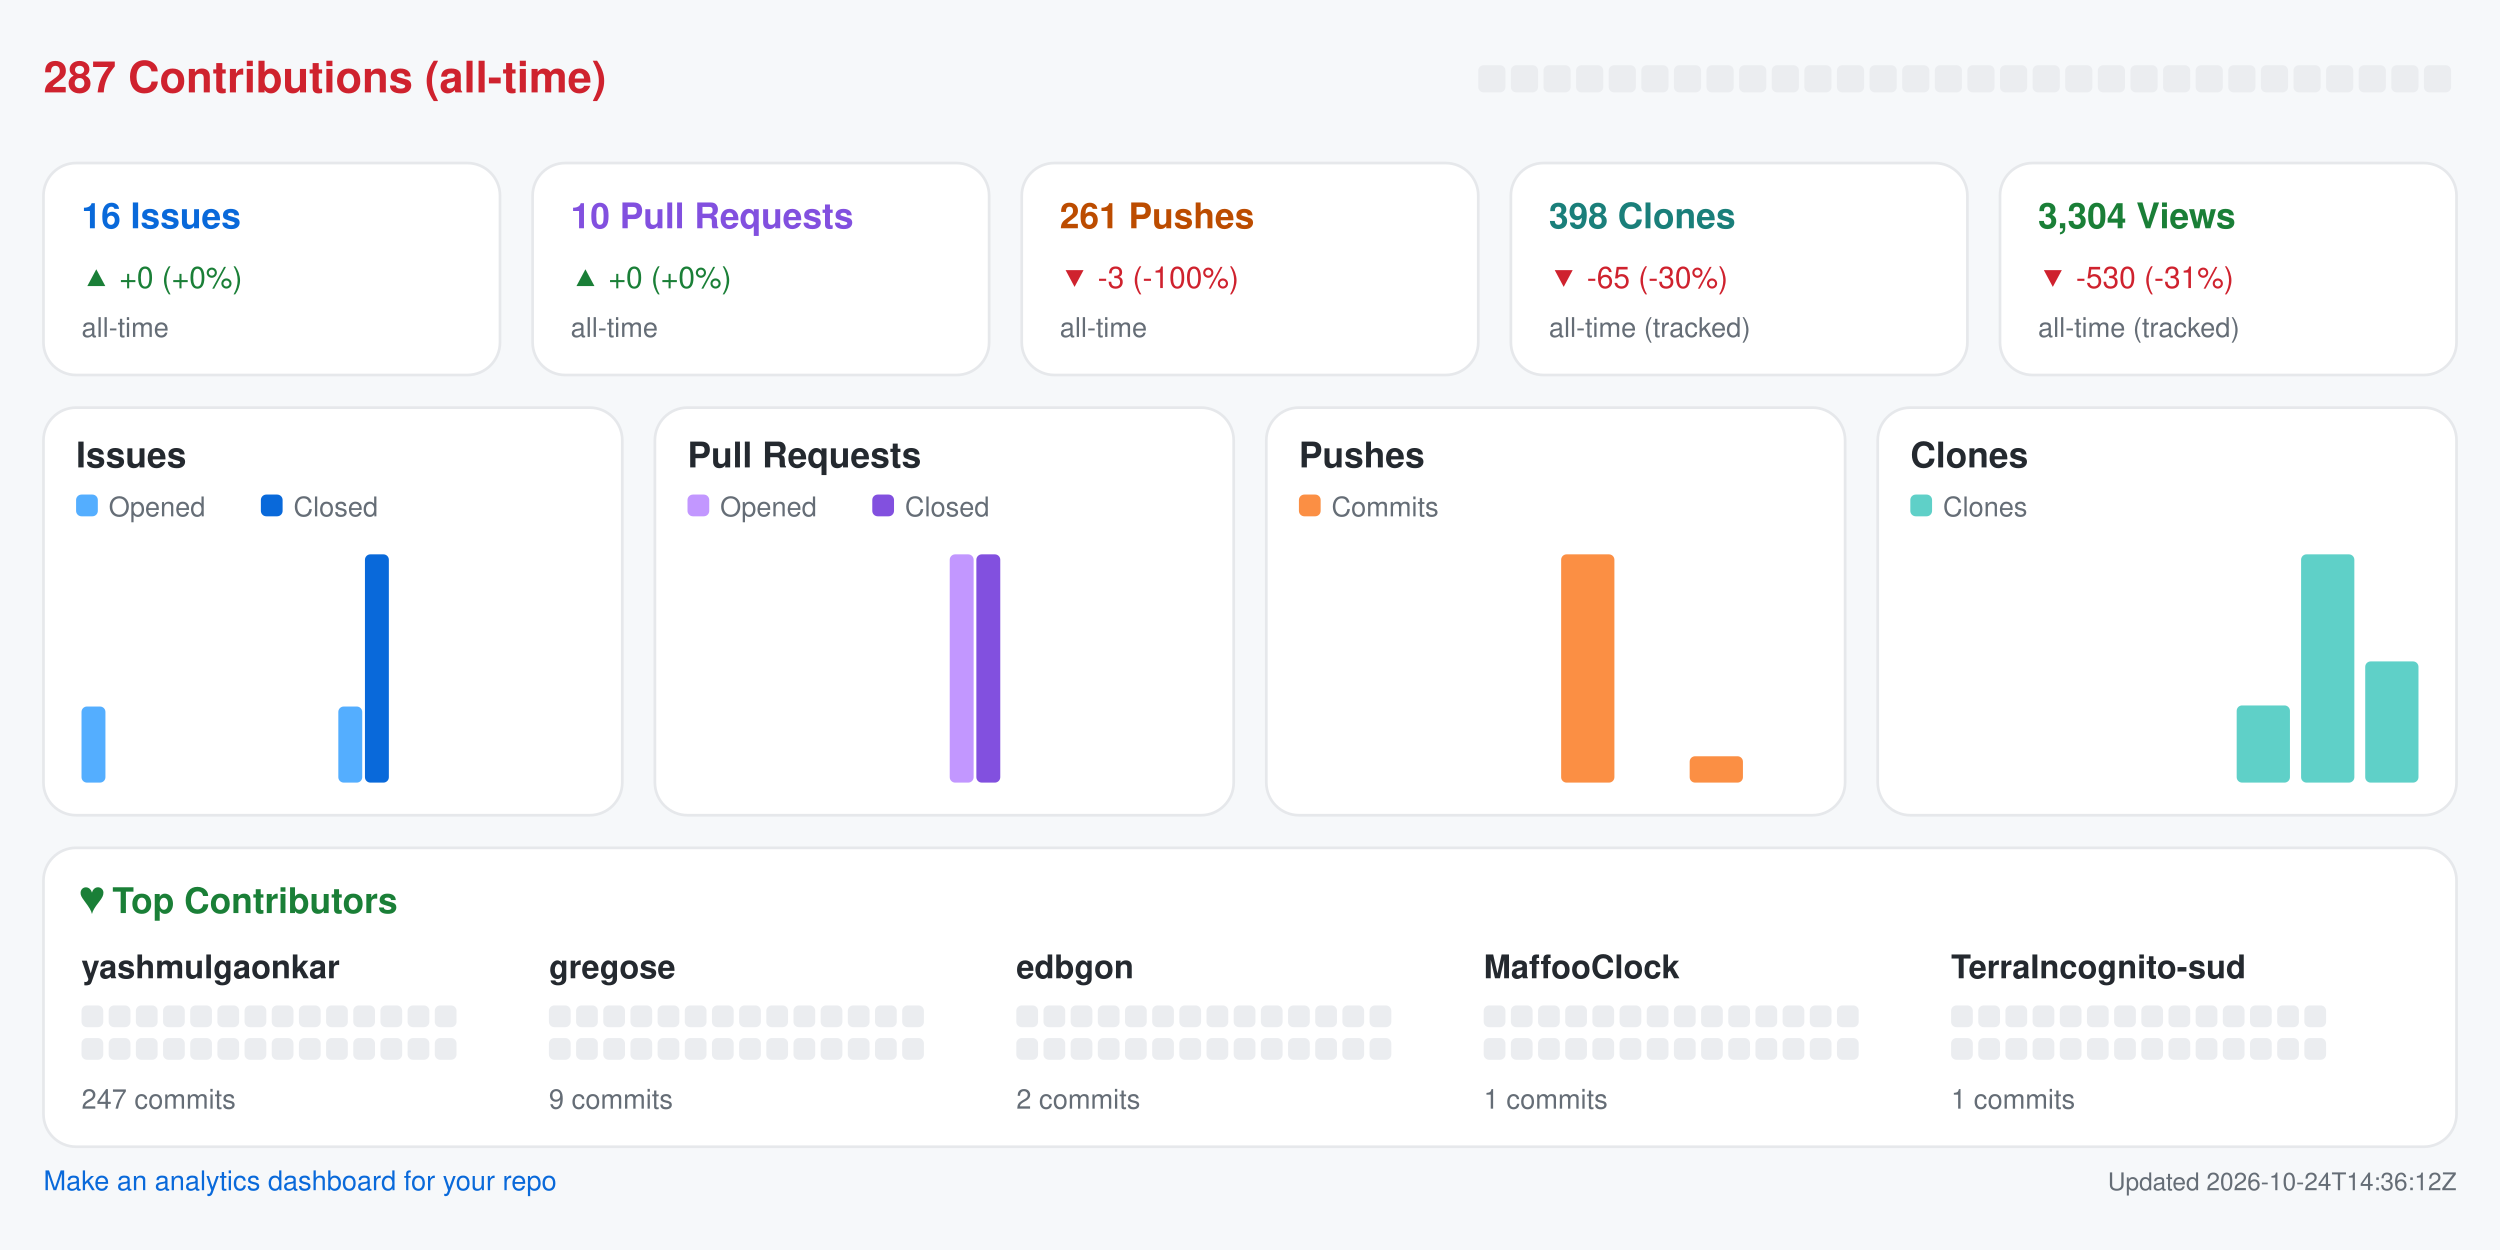
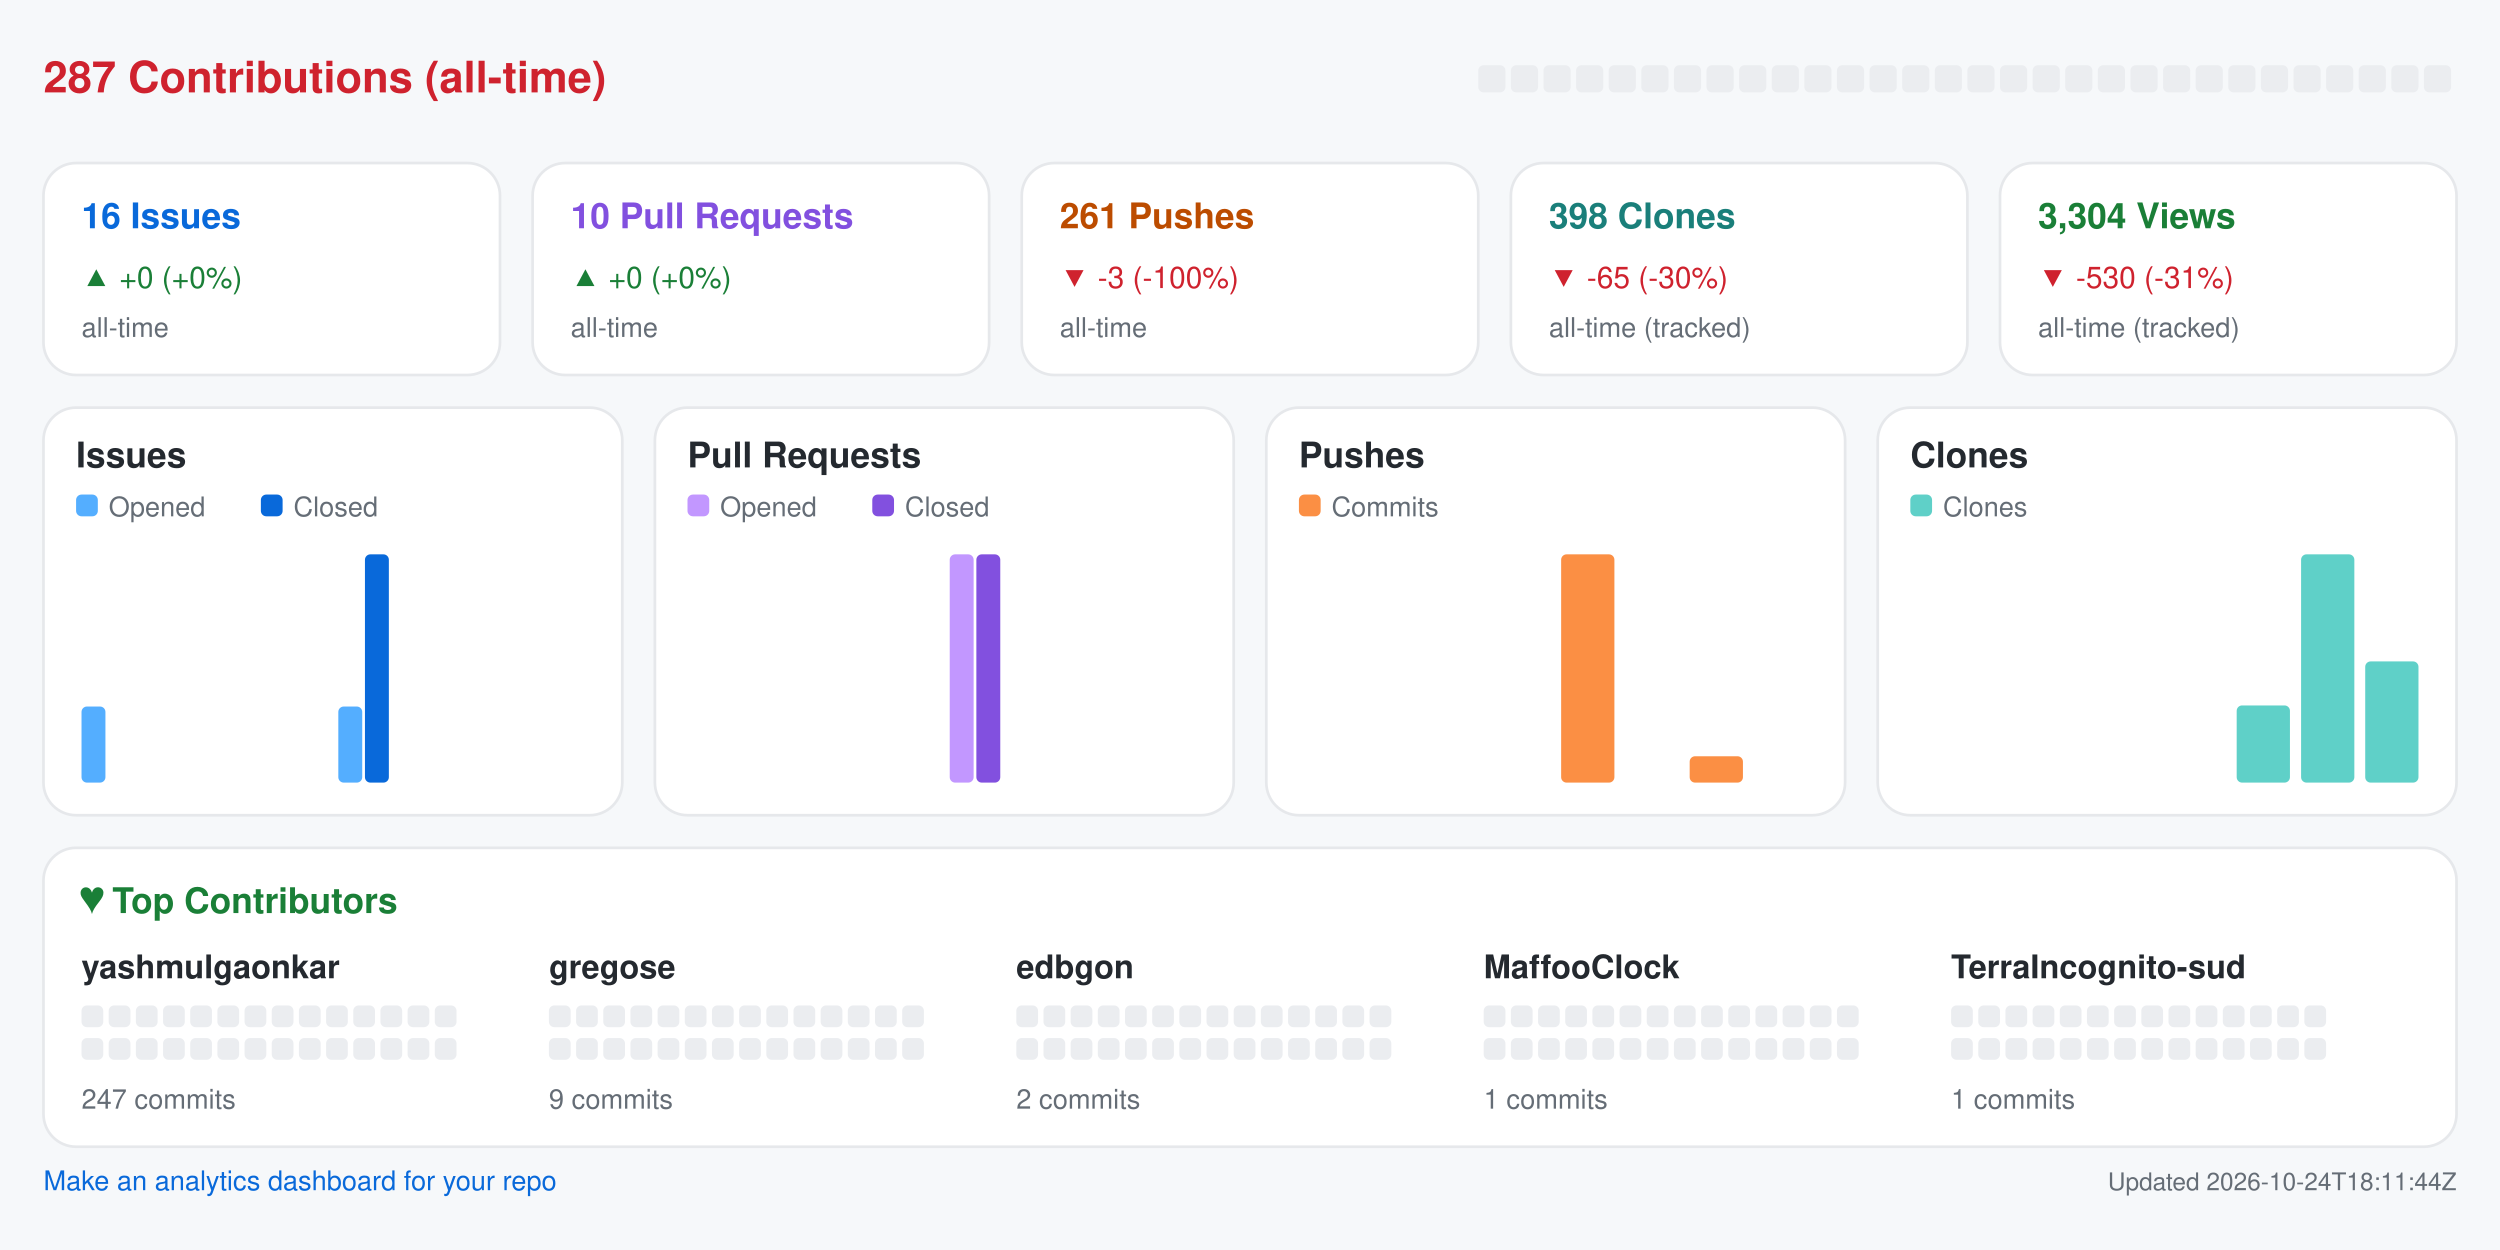
<svg xmlns="http://www.w3.org/2000/svg" width="920" height="460" viewBox="0 0 920 460" role="img" aria-label="Repository analytics for yashmulgaonkar/halo">
  <rect x="0.0" y="0.0" width="920.0" height="460.0" rx="0" fill="#f6f8fa" />
  <text x="16.0" y="34.0" fill="#cf222e" font-size="16" font-family="-apple-system,BlinkMacSystemFont,Segoe UI,Helvetica,Arial,sans-serif" font-weight="600" text-anchor="start">287 Contributions (all-time)</text>
  <rect x="544.0" y="24.0" width="10.0" height="10.0" rx="2" fill="#ebedf0" />
  <rect x="556.0" y="24.0" width="10.0" height="10.0" rx="2" fill="#ebedf0" />
  <rect x="568.0" y="24.0" width="10.0" height="10.0" rx="2" fill="#ebedf0" />
  <rect x="580.0" y="24.0" width="10.0" height="10.0" rx="2" fill="#ebedf0" />
  <rect x="592.0" y="24.0" width="10.0" height="10.0" rx="2" fill="#ebedf0" />
  <rect x="604.0" y="24.0" width="10.0" height="10.0" rx="2" fill="#ebedf0" />
  <rect x="616.0" y="24.0" width="10.0" height="10.0" rx="2" fill="#ebedf0" />
  <rect x="628.0" y="24.0" width="10.0" height="10.0" rx="2" fill="#ebedf0" />
  <rect x="640.0" y="24.0" width="10.0" height="10.0" rx="2" fill="#ebedf0" />
  <rect x="652.0" y="24.0" width="10.0" height="10.0" rx="2" fill="#ebedf0" />
  <rect x="664.0" y="24.0" width="10.0" height="10.0" rx="2" fill="#ebedf0" />
  <rect x="676.0" y="24.0" width="10.0" height="10.0" rx="2" fill="#ebedf0" />
  <rect x="688.0" y="24.0" width="10.0" height="10.0" rx="2" fill="#ebedf0" />
  <rect x="700.0" y="24.0" width="10.0" height="10.0" rx="2" fill="#ebedf0" />
  <rect x="712.0" y="24.0" width="10.0" height="10.0" rx="2" fill="#ebedf0" />
  <rect x="724.0" y="24.0" width="10.0" height="10.0" rx="2" fill="#ebedf0" />
  <rect x="736.0" y="24.0" width="10.0" height="10.0" rx="2" fill="#ebedf0" />
  <rect x="748.0" y="24.0" width="10.0" height="10.0" rx="2" fill="#ebedf0" />
  <rect x="760.0" y="24.0" width="10.0" height="10.0" rx="2" fill="#ebedf0" />
  <rect x="772.0" y="24.0" width="10.0" height="10.0" rx="2" fill="#ebedf0" />
  <rect x="784.0" y="24.0" width="10.0" height="10.0" rx="2" fill="#ebedf0" />
  <rect x="796.0" y="24.0" width="10.0" height="10.0" rx="2" fill="#ebedf0" />
  <rect x="808.0" y="24.0" width="10.0" height="10.0" rx="2" fill="#ebedf0" />
  <rect x="820.0" y="24.0" width="10.0" height="10.0" rx="2" fill="#ebedf0" />
  <rect x="832.0" y="24.0" width="10.0" height="10.0" rx="2" fill="#ebedf0" />
  <rect x="844.0" y="24.0" width="10.0" height="10.0" rx="2" fill="#ebedf0" />
  <rect x="856.0" y="24.0" width="10.0" height="10.0" rx="2" fill="#ebedf0" />
  <rect x="868.0" y="24.0" width="10.0" height="10.0" rx="2" fill="#ebedf0" />
  <rect x="880.0" y="24.0" width="10.0" height="10.0" rx="2" fill="#ebedf0" />
  <rect x="892.0" y="24.0" width="10.0" height="10.0" rx="2" fill="#ebedf0" />
  <rect x="16.0" y="60.0" width="168.0" height="78.0" rx="12" fill="#ffffff" stroke="#e6e8eb" />
  <text x="30.0" y="84.0" fill="#0969da" font-size="13" font-family="-apple-system,BlinkMacSystemFont,Segoe UI,Helvetica,Arial,sans-serif" font-weight="600" text-anchor="start">16 Issues</text>
  <text x="30.0" y="106.0" fill="#1a7f37" font-size="11" font-family="-apple-system,BlinkMacSystemFont,Segoe UI,Helvetica,Arial,sans-serif" font-weight="400" text-anchor="start">▲ +0 (+0%)</text>
  <text x="30.0" y="124.0" fill="#656d76" font-size="10" font-family="-apple-system,BlinkMacSystemFont,Segoe UI,Helvetica,Arial,sans-serif" font-weight="400" text-anchor="start">all-time</text>
  <rect x="196.0" y="60.0" width="168.0" height="78.0" rx="12" fill="#ffffff" stroke="#e6e8eb" />
  <text x="210.0" y="84.0" fill="#8250df" font-size="13" font-family="-apple-system,BlinkMacSystemFont,Segoe UI,Helvetica,Arial,sans-serif" font-weight="600" text-anchor="start">10 Pull Requests</text>
  <text x="210.0" y="106.0" fill="#1a7f37" font-size="11" font-family="-apple-system,BlinkMacSystemFont,Segoe UI,Helvetica,Arial,sans-serif" font-weight="400" text-anchor="start">▲ +0 (+0%)</text>
  <text x="210.0" y="124.0" fill="#656d76" font-size="10" font-family="-apple-system,BlinkMacSystemFont,Segoe UI,Helvetica,Arial,sans-serif" font-weight="400" text-anchor="start">all-time</text>
  <rect x="376.0" y="60.0" width="168.0" height="78.0" rx="12" fill="#ffffff" stroke="#e6e8eb" />
  <text x="390.0" y="84.0" fill="#bc4c00" font-size="13" font-family="-apple-system,BlinkMacSystemFont,Segoe UI,Helvetica,Arial,sans-serif" font-weight="600" text-anchor="start">261 Pushes</text>
  <text x="390.0" y="106.0" fill="#cf222e" font-size="11" font-family="-apple-system,BlinkMacSystemFont,Segoe UI,Helvetica,Arial,sans-serif" font-weight="400" text-anchor="start">▼ -3 (-100%)</text>
  <text x="390.0" y="124.0" fill="#656d76" font-size="10" font-family="-apple-system,BlinkMacSystemFont,Segoe UI,Helvetica,Arial,sans-serif" font-weight="400" text-anchor="start">all-time</text>
  <rect x="556.0" y="60.0" width="168.0" height="78.0" rx="12" fill="#ffffff" stroke="#e6e8eb" />
  <text x="570.0" y="84.0" fill="#1a7f7a" font-size="13" font-family="-apple-system,BlinkMacSystemFont,Segoe UI,Helvetica,Arial,sans-serif" font-weight="600" text-anchor="start">398 Clones</text>
  <text x="570.0" y="106.0" fill="#cf222e" font-size="11" font-family="-apple-system,BlinkMacSystemFont,Segoe UI,Helvetica,Arial,sans-serif" font-weight="400" text-anchor="start">▼ -65 (-30%)</text>
  <text x="570.0" y="124.0" fill="#656d76" font-size="10" font-family="-apple-system,BlinkMacSystemFont,Segoe UI,Helvetica,Arial,sans-serif" font-weight="400" text-anchor="start">all-time (tracked)</text>
  <rect x="736.0" y="60.0" width="168.0" height="78.0" rx="12" fill="#ffffff" stroke="#e6e8eb" />
  <text x="750.0" y="84.0" fill="#1a7f37" font-size="13" font-family="-apple-system,BlinkMacSystemFont,Segoe UI,Helvetica,Arial,sans-serif" font-weight="600" text-anchor="start">3,304 Views</text>
  <text x="750.0" y="106.0" fill="#cf222e" font-size="11" font-family="-apple-system,BlinkMacSystemFont,Segoe UI,Helvetica,Arial,sans-serif" font-weight="400" text-anchor="start">▼ -530 (-31%)</text>
  <text x="750.0" y="124.0" fill="#656d76" font-size="10" font-family="-apple-system,BlinkMacSystemFont,Segoe UI,Helvetica,Arial,sans-serif" font-weight="400" text-anchor="start">all-time (tracked)</text>
  <rect x="16.0" y="150.0" width="213.0" height="150.0" rx="12" fill="#ffffff" stroke="#e6e8eb" />
  <text x="28.0" y="172.0" fill="#24292f" font-size="13" font-family="-apple-system,BlinkMacSystemFont,Segoe UI,Helvetica,Arial,sans-serif" font-weight="600" text-anchor="start">Issues</text>
  <rect x="28.0" y="182.0" width="8.0" height="8.0" rx="2" fill="#54aeff" />
  <text x="40.0" y="190.0" fill="#656d76" font-size="10" font-family="-apple-system,BlinkMacSystemFont,Segoe UI,Helvetica,Arial,sans-serif" font-weight="400" text-anchor="start">Opened</text>
  <rect x="96.0" y="182.0" width="8.0" height="8.0" rx="2" fill="#0969da" />
  <text x="108.0" y="190.0" fill="#656d76" font-size="10" font-family="-apple-system,BlinkMacSystemFont,Segoe UI,Helvetica,Arial,sans-serif" font-weight="400" text-anchor="start">Closed</text>
  <rect x="30.0" y="260.0" width="8.8" height="28.0" rx="2" fill="#54aeff" />
  <rect x="39.8" y="288.0" width="8.8" height="0.0" rx="2" fill="#0969da" />
  <rect x="53.6" y="288.0" width="8.8" height="0.0" rx="2" fill="#54aeff" />
  <rect x="63.4" y="288.0" width="8.8" height="0.0" rx="2" fill="#0969da" />
  <rect x="77.2" y="288.0" width="8.8" height="0.0" rx="2" fill="#54aeff" />
  <rect x="87.1" y="288.0" width="8.8" height="0.0" rx="2" fill="#0969da" />
  <rect x="100.9" y="288.0" width="8.8" height="0.0" rx="2" fill="#54aeff" />
  <rect x="110.7" y="288.0" width="8.8" height="0.0" rx="2" fill="#0969da" />
  <rect x="124.5" y="260.0" width="8.8" height="28.0" rx="2" fill="#54aeff" />
  <rect x="134.3" y="204.0" width="8.8" height="84.0" rx="2" fill="#0969da" />
  <rect x="148.1" y="288.0" width="8.8" height="0.0" rx="2" fill="#54aeff" />
  <rect x="157.9" y="288.0" width="8.8" height="0.0" rx="2" fill="#0969da" />
  <rect x="171.8" y="288.0" width="8.8" height="0.0" rx="2" fill="#54aeff" />
  <rect x="181.6" y="288.0" width="8.8" height="0.0" rx="2" fill="#0969da" />
  <rect x="195.4" y="288.0" width="8.8" height="0.0" rx="2" fill="#54aeff" />
  <rect x="205.2" y="288.0" width="8.8" height="0.0" rx="2" fill="#0969da" />
  <rect x="241.0" y="150.0" width="213.0" height="150.0" rx="12" fill="#ffffff" stroke="#e6e8eb" />
  <text x="253.0" y="172.0" fill="#24292f" font-size="13" font-family="-apple-system,BlinkMacSystemFont,Segoe UI,Helvetica,Arial,sans-serif" font-weight="600" text-anchor="start">Pull Requests</text>
  <rect x="253.0" y="182.0" width="8.0" height="8.0" rx="2" fill="#c297ff" />
  <text x="265.0" y="190.0" fill="#656d76" font-size="10" font-family="-apple-system,BlinkMacSystemFont,Segoe UI,Helvetica,Arial,sans-serif" font-weight="400" text-anchor="start">Opened</text>
  <rect x="321.0" y="182.0" width="8.0" height="8.0" rx="2" fill="#8250df" />
  <text x="333.0" y="190.0" fill="#656d76" font-size="10" font-family="-apple-system,BlinkMacSystemFont,Segoe UI,Helvetica,Arial,sans-serif" font-weight="400" text-anchor="start">Closed</text>
  <rect x="255.0" y="288.0" width="8.8" height="0.0" rx="2" fill="#c297ff" />
  <rect x="264.8" y="288.0" width="8.8" height="0.0" rx="2" fill="#8250df" />
  <rect x="278.6" y="288.0" width="8.8" height="0.0" rx="2" fill="#c297ff" />
  <rect x="288.4" y="288.0" width="8.8" height="0.0" rx="2" fill="#8250df" />
  <rect x="302.2" y="288.0" width="8.8" height="0.0" rx="2" fill="#c297ff" />
  <rect x="312.1" y="288.0" width="8.8" height="0.0" rx="2" fill="#8250df" />
  <rect x="325.9" y="288.0" width="8.8" height="0.0" rx="2" fill="#c297ff" />
  <rect x="335.7" y="288.0" width="8.8" height="0.0" rx="2" fill="#8250df" />
  <rect x="349.5" y="204.0" width="8.8" height="84.0" rx="2" fill="#c297ff" />
  <rect x="359.3" y="204.0" width="8.8" height="84.0" rx="2" fill="#8250df" />
  <rect x="373.1" y="288.0" width="8.8" height="0.0" rx="2" fill="#c297ff" />
  <rect x="382.9" y="288.0" width="8.8" height="0.0" rx="2" fill="#8250df" />
  <rect x="396.8" y="288.0" width="8.8" height="0.0" rx="2" fill="#c297ff" />
  <rect x="406.6" y="288.0" width="8.8" height="0.0" rx="2" fill="#8250df" />
  <rect x="420.4" y="288.0" width="8.8" height="0.0" rx="2" fill="#c297ff" />
  <rect x="430.2" y="288.0" width="8.8" height="0.0" rx="2" fill="#8250df" />
  <rect x="466.0" y="150.0" width="213.0" height="150.0" rx="12" fill="#ffffff" stroke="#e6e8eb" />
  <text x="478.0" y="172.0" fill="#24292f" font-size="13" font-family="-apple-system,BlinkMacSystemFont,Segoe UI,Helvetica,Arial,sans-serif" font-weight="600" text-anchor="start">Pushes</text>
  <rect x="478.0" y="182.0" width="8.0" height="8.0" rx="2" fill="#fb8f44" />
  <text x="490.0" y="190.0" fill="#656d76" font-size="10" font-family="-apple-system,BlinkMacSystemFont,Segoe UI,Helvetica,Arial,sans-serif" font-weight="400" text-anchor="start">Commits</text>
  <rect x="480.0" y="288.0" width="19.6" height="0.0" rx="2" fill="#fb8f44" />
  <rect x="503.6" y="288.0" width="19.6" height="0.0" rx="2" fill="#fb8f44" />
  <rect x="527.2" y="288.0" width="19.6" height="0.0" rx="2" fill="#fb8f44" />
  <rect x="550.9" y="288.0" width="19.6" height="0.0" rx="2" fill="#fb8f44" />
  <rect x="574.5" y="204.0" width="19.6" height="84.0" rx="2" fill="#fb8f44" />
  <rect x="598.1" y="288.0" width="19.6" height="0.0" rx="2" fill="#fb8f44" />
  <rect x="621.8" y="278.3" width="19.6" height="9.7" rx="2" fill="#fb8f44" />
  <rect x="645.4" y="288.0" width="19.6" height="0.0" rx="2" fill="#fb8f44" />
  <rect x="691.0" y="150.0" width="213.0" height="150.0" rx="12" fill="#ffffff" stroke="#e6e8eb" />
  <text x="703.0" y="172.0" fill="#24292f" font-size="13" font-family="-apple-system,BlinkMacSystemFont,Segoe UI,Helvetica,Arial,sans-serif" font-weight="600" text-anchor="start">Clones</text>
  <rect x="703.0" y="182.0" width="8.0" height="8.0" rx="2" fill="#5fd0c8" />
  <text x="715.0" y="190.0" fill="#656d76" font-size="10" font-family="-apple-system,BlinkMacSystemFont,Segoe UI,Helvetica,Arial,sans-serif" font-weight="400" text-anchor="start">Clones</text>
  <rect x="705.0" y="288.0" width="19.6" height="0.0" rx="2" fill="#5fd0c8" />
  <rect x="728.6" y="288.0" width="19.6" height="0.0" rx="2" fill="#5fd0c8" />
  <rect x="752.2" y="288.0" width="19.6" height="0.0" rx="2" fill="#5fd0c8" />
  <rect x="775.9" y="288.0" width="19.6" height="0.0" rx="2" fill="#5fd0c8" />
  <rect x="799.5" y="288.0" width="19.6" height="0.0" rx="2" fill="#5fd0c8" />
  <rect x="823.1" y="259.6" width="19.6" height="28.4" rx="2" fill="#5fd0c8" />
  <rect x="846.8" y="204.0" width="19.6" height="84.0" rx="2" fill="#5fd0c8" />
  <rect x="870.4" y="243.4" width="19.6" height="44.6" rx="2" fill="#5fd0c8" />
  <rect x="16.0" y="312.0" width="888.0" height="110.0" rx="12" fill="#ffffff" stroke="#e6e8eb" />
  <text x="30.0" y="336.0" fill="#1a7f37" font-size="13" font-family="-apple-system,BlinkMacSystemFont,Segoe UI,Helvetica,Arial,sans-serif" font-weight="600" text-anchor="start">♥  Top Contributors</text>
  <text x="30.0" y="360.0" fill="#24292f" font-size="12" font-family="-apple-system,BlinkMacSystemFont,Segoe UI,Helvetica,Arial,sans-serif" font-weight="600" text-anchor="start">yashmulgaonkar</text>
  <rect x="30.0" y="370.0" width="8.0" height="8.0" rx="2" fill="#ebedf0" />
  <rect x="40.0" y="370.0" width="8.0" height="8.0" rx="2" fill="#ebedf0" />
  <rect x="50.0" y="370.0" width="8.0" height="8.0" rx="2" fill="#ebedf0" />
  <rect x="60.0" y="370.0" width="8.0" height="8.0" rx="2" fill="#ebedf0" />
  <rect x="70.0" y="370.0" width="8.0" height="8.0" rx="2" fill="#ebedf0" />
  <rect x="80.0" y="370.0" width="8.0" height="8.0" rx="2" fill="#ebedf0" />
  <rect x="90.0" y="370.0" width="8.0" height="8.0" rx="2" fill="#ebedf0" />
  <rect x="100.0" y="370.0" width="8.0" height="8.0" rx="2" fill="#ebedf0" />
  <rect x="110.0" y="370.0" width="8.0" height="8.0" rx="2" fill="#ebedf0" />
  <rect x="120.0" y="370.0" width="8.0" height="8.0" rx="2" fill="#ebedf0" />
  <rect x="130.0" y="370.0" width="8.0" height="8.0" rx="2" fill="#ebedf0" />
  <rect x="140.0" y="370.0" width="8.0" height="8.0" rx="2" fill="#ebedf0" />
  <rect x="150.0" y="370.0" width="8.0" height="8.0" rx="2" fill="#ebedf0" />
  <rect x="160.0" y="370.0" width="8.0" height="8.0" rx="2" fill="#ebedf0" />
  <rect x="30.0" y="382.0" width="8.0" height="8.0" rx="2" fill="#ebedf0" />
  <rect x="40.0" y="382.0" width="8.0" height="8.0" rx="2" fill="#ebedf0" />
  <rect x="50.0" y="382.0" width="8.0" height="8.0" rx="2" fill="#ebedf0" />
  <rect x="60.0" y="382.0" width="8.0" height="8.0" rx="2" fill="#ebedf0" />
  <rect x="70.0" y="382.0" width="8.0" height="8.0" rx="2" fill="#ebedf0" />
  <rect x="80.0" y="382.0" width="8.0" height="8.0" rx="2" fill="#ebedf0" />
  <rect x="90.0" y="382.0" width="8.0" height="8.0" rx="2" fill="#ebedf0" />
  <rect x="100.0" y="382.0" width="8.0" height="8.0" rx="2" fill="#ebedf0" />
  <rect x="110.0" y="382.0" width="8.0" height="8.0" rx="2" fill="#ebedf0" />
  <rect x="120.0" y="382.0" width="8.0" height="8.0" rx="2" fill="#ebedf0" />
  <rect x="130.0" y="382.0" width="8.0" height="8.0" rx="2" fill="#ebedf0" />
  <rect x="140.0" y="382.0" width="8.0" height="8.0" rx="2" fill="#ebedf0" />
  <rect x="150.0" y="382.0" width="8.0" height="8.0" rx="2" fill="#ebedf0" />
  <rect x="160.0" y="382.0" width="8.0" height="8.0" rx="2" fill="#ebedf0" />
  <text x="30.0" y="408.0" fill="#656d76" font-size="10" font-family="-apple-system,BlinkMacSystemFont,Segoe UI,Helvetica,Arial,sans-serif" font-weight="400" text-anchor="start">247 commits</text>
  <text x="202.0" y="360.0" fill="#24292f" font-size="12" font-family="-apple-system,BlinkMacSystemFont,Segoe UI,Helvetica,Arial,sans-serif" font-weight="600" text-anchor="start">gregose</text>
  <rect x="202.0" y="370.0" width="8.0" height="8.0" rx="2" fill="#ebedf0" />
  <rect x="212.0" y="370.0" width="8.0" height="8.0" rx="2" fill="#ebedf0" />
  <rect x="222.0" y="370.0" width="8.0" height="8.0" rx="2" fill="#ebedf0" />
  <rect x="232.0" y="370.0" width="8.0" height="8.0" rx="2" fill="#ebedf0" />
  <rect x="242.0" y="370.0" width="8.0" height="8.0" rx="2" fill="#ebedf0" />
  <rect x="252.0" y="370.0" width="8.0" height="8.0" rx="2" fill="#ebedf0" />
  <rect x="262.0" y="370.0" width="8.0" height="8.0" rx="2" fill="#ebedf0" />
  <rect x="272.0" y="370.0" width="8.0" height="8.0" rx="2" fill="#ebedf0" />
  <rect x="282.0" y="370.0" width="8.0" height="8.0" rx="2" fill="#ebedf0" />
  <rect x="292.0" y="370.0" width="8.0" height="8.0" rx="2" fill="#ebedf0" />
  <rect x="302.0" y="370.0" width="8.0" height="8.0" rx="2" fill="#ebedf0" />
  <rect x="312.0" y="370.0" width="8.0" height="8.0" rx="2" fill="#ebedf0" />
  <rect x="322.0" y="370.0" width="8.0" height="8.0" rx="2" fill="#ebedf0" />
  <rect x="332.0" y="370.0" width="8.0" height="8.0" rx="2" fill="#ebedf0" />
  <rect x="202.0" y="382.0" width="8.0" height="8.0" rx="2" fill="#ebedf0" />
  <rect x="212.0" y="382.0" width="8.0" height="8.0" rx="2" fill="#ebedf0" />
  <rect x="222.0" y="382.0" width="8.0" height="8.0" rx="2" fill="#ebedf0" />
  <rect x="232.0" y="382.0" width="8.0" height="8.0" rx="2" fill="#ebedf0" />
  <rect x="242.0" y="382.0" width="8.0" height="8.0" rx="2" fill="#ebedf0" />
  <rect x="252.0" y="382.0" width="8.0" height="8.0" rx="2" fill="#ebedf0" />
  <rect x="262.0" y="382.0" width="8.0" height="8.0" rx="2" fill="#ebedf0" />
  <rect x="272.0" y="382.0" width="8.0" height="8.0" rx="2" fill="#ebedf0" />
  <rect x="282.0" y="382.0" width="8.0" height="8.0" rx="2" fill="#ebedf0" />
  <rect x="292.0" y="382.0" width="8.0" height="8.0" rx="2" fill="#ebedf0" />
  <rect x="302.0" y="382.0" width="8.0" height="8.0" rx="2" fill="#ebedf0" />
  <rect x="312.0" y="382.0" width="8.0" height="8.0" rx="2" fill="#ebedf0" />
  <rect x="322.0" y="382.0" width="8.0" height="8.0" rx="2" fill="#ebedf0" />
  <rect x="332.0" y="382.0" width="8.0" height="8.0" rx="2" fill="#ebedf0" />
  <text x="202.0" y="408.0" fill="#656d76" font-size="10" font-family="-apple-system,BlinkMacSystemFont,Segoe UI,Helvetica,Arial,sans-serif" font-weight="400" text-anchor="start">9 commits</text>
  <text x="374.0" y="360.0" fill="#24292f" font-size="12" font-family="-apple-system,BlinkMacSystemFont,Segoe UI,Helvetica,Arial,sans-serif" font-weight="600" text-anchor="start">edbgon</text>
  <rect x="374.0" y="370.0" width="8.0" height="8.0" rx="2" fill="#ebedf0" />
  <rect x="384.0" y="370.0" width="8.0" height="8.0" rx="2" fill="#ebedf0" />
  <rect x="394.0" y="370.0" width="8.0" height="8.0" rx="2" fill="#ebedf0" />
  <rect x="404.0" y="370.0" width="8.0" height="8.0" rx="2" fill="#ebedf0" />
  <rect x="414.0" y="370.0" width="8.0" height="8.0" rx="2" fill="#ebedf0" />
  <rect x="424.0" y="370.0" width="8.0" height="8.0" rx="2" fill="#ebedf0" />
  <rect x="434.0" y="370.0" width="8.0" height="8.0" rx="2" fill="#ebedf0" />
  <rect x="444.0" y="370.0" width="8.0" height="8.0" rx="2" fill="#ebedf0" />
  <rect x="454.0" y="370.0" width="8.0" height="8.0" rx="2" fill="#ebedf0" />
  <rect x="464.0" y="370.0" width="8.0" height="8.0" rx="2" fill="#ebedf0" />
  <rect x="474.0" y="370.0" width="8.0" height="8.0" rx="2" fill="#ebedf0" />
  <rect x="484.0" y="370.0" width="8.0" height="8.0" rx="2" fill="#ebedf0" />
  <rect x="494.0" y="370.0" width="8.0" height="8.0" rx="2" fill="#ebedf0" />
  <rect x="504.0" y="370.0" width="8.0" height="8.0" rx="2" fill="#ebedf0" />
  <rect x="374.0" y="382.0" width="8.0" height="8.0" rx="2" fill="#ebedf0" />
  <rect x="384.0" y="382.0" width="8.0" height="8.0" rx="2" fill="#ebedf0" />
  <rect x="394.0" y="382.0" width="8.0" height="8.0" rx="2" fill="#ebedf0" />
  <rect x="404.0" y="382.0" width="8.0" height="8.0" rx="2" fill="#ebedf0" />
  <rect x="414.0" y="382.0" width="8.0" height="8.0" rx="2" fill="#ebedf0" />
  <rect x="424.0" y="382.0" width="8.0" height="8.0" rx="2" fill="#ebedf0" />
  <rect x="434.0" y="382.0" width="8.0" height="8.0" rx="2" fill="#ebedf0" />
  <rect x="444.0" y="382.0" width="8.0" height="8.0" rx="2" fill="#ebedf0" />
  <rect x="454.0" y="382.0" width="8.0" height="8.0" rx="2" fill="#ebedf0" />
  <rect x="464.0" y="382.0" width="8.0" height="8.0" rx="2" fill="#ebedf0" />
  <rect x="474.0" y="382.0" width="8.0" height="8.0" rx="2" fill="#ebedf0" />
  <rect x="484.0" y="382.0" width="8.0" height="8.0" rx="2" fill="#ebedf0" />
  <rect x="494.0" y="382.0" width="8.0" height="8.0" rx="2" fill="#ebedf0" />
  <rect x="504.0" y="382.0" width="8.0" height="8.0" rx="2" fill="#ebedf0" />
  <text x="374.0" y="408.0" fill="#656d76" font-size="10" font-family="-apple-system,BlinkMacSystemFont,Segoe UI,Helvetica,Arial,sans-serif" font-weight="400" text-anchor="start">2 commits</text>
  <text x="546.0" y="360.0" fill="#24292f" font-size="12" font-family="-apple-system,BlinkMacSystemFont,Segoe UI,Helvetica,Arial,sans-serif" font-weight="600" text-anchor="start">MaffooClock</text>
  <rect x="546.0" y="370.0" width="8.0" height="8.0" rx="2" fill="#ebedf0" />
  <rect x="556.0" y="370.0" width="8.0" height="8.0" rx="2" fill="#ebedf0" />
  <rect x="566.0" y="370.0" width="8.0" height="8.0" rx="2" fill="#ebedf0" />
  <rect x="576.0" y="370.0" width="8.0" height="8.0" rx="2" fill="#ebedf0" />
  <rect x="586.0" y="370.0" width="8.0" height="8.0" rx="2" fill="#ebedf0" />
  <rect x="596.0" y="370.0" width="8.0" height="8.0" rx="2" fill="#ebedf0" />
  <rect x="606.0" y="370.0" width="8.0" height="8.0" rx="2" fill="#ebedf0" />
  <rect x="616.0" y="370.0" width="8.0" height="8.0" rx="2" fill="#ebedf0" />
  <rect x="626.0" y="370.0" width="8.0" height="8.0" rx="2" fill="#ebedf0" />
  <rect x="636.0" y="370.0" width="8.0" height="8.0" rx="2" fill="#ebedf0" />
  <rect x="646.0" y="370.0" width="8.0" height="8.0" rx="2" fill="#ebedf0" />
  <rect x="656.0" y="370.0" width="8.0" height="8.0" rx="2" fill="#ebedf0" />
  <rect x="666.0" y="370.0" width="8.0" height="8.0" rx="2" fill="#ebedf0" />
  <rect x="676.0" y="370.0" width="8.0" height="8.0" rx="2" fill="#ebedf0" />
  <rect x="546.0" y="382.0" width="8.0" height="8.0" rx="2" fill="#ebedf0" />
  <rect x="556.0" y="382.0" width="8.0" height="8.0" rx="2" fill="#ebedf0" />
  <rect x="566.0" y="382.0" width="8.0" height="8.0" rx="2" fill="#ebedf0" />
  <rect x="576.0" y="382.0" width="8.0" height="8.0" rx="2" fill="#ebedf0" />
  <rect x="586.0" y="382.0" width="8.0" height="8.0" rx="2" fill="#ebedf0" />
  <rect x="596.0" y="382.0" width="8.0" height="8.0" rx="2" fill="#ebedf0" />
  <rect x="606.0" y="382.0" width="8.0" height="8.0" rx="2" fill="#ebedf0" />
  <rect x="616.0" y="382.0" width="8.0" height="8.0" rx="2" fill="#ebedf0" />
  <rect x="626.0" y="382.0" width="8.0" height="8.0" rx="2" fill="#ebedf0" />
  <rect x="636.0" y="382.0" width="8.0" height="8.0" rx="2" fill="#ebedf0" />
  <rect x="646.0" y="382.0" width="8.0" height="8.0" rx="2" fill="#ebedf0" />
  <rect x="656.0" y="382.0" width="8.0" height="8.0" rx="2" fill="#ebedf0" />
  <rect x="666.0" y="382.0" width="8.0" height="8.0" rx="2" fill="#ebedf0" />
  <rect x="676.0" y="382.0" width="8.0" height="8.0" rx="2" fill="#ebedf0" />
  <text x="546.0" y="408.0" fill="#656d76" font-size="10" font-family="-apple-system,BlinkMacSystemFont,Segoe UI,Helvetica,Arial,sans-serif" font-weight="400" text-anchor="start">1 commits</text>
  <text x="718.0" y="360.0" fill="#24292f" font-size="12" font-family="-apple-system,BlinkMacSystemFont,Segoe UI,Helvetica,Arial,sans-serif" font-weight="600" text-anchor="start">TerraIncognito-sud</text>
  <rect x="718.0" y="370.0" width="8.0" height="8.0" rx="2" fill="#ebedf0" />
  <rect x="728.0" y="370.0" width="8.0" height="8.0" rx="2" fill="#ebedf0" />
  <rect x="738.0" y="370.0" width="8.0" height="8.0" rx="2" fill="#ebedf0" />
  <rect x="748.0" y="370.0" width="8.0" height="8.0" rx="2" fill="#ebedf0" />
  <rect x="758.0" y="370.0" width="8.0" height="8.0" rx="2" fill="#ebedf0" />
  <rect x="768.0" y="370.0" width="8.0" height="8.0" rx="2" fill="#ebedf0" />
  <rect x="778.0" y="370.0" width="8.0" height="8.0" rx="2" fill="#ebedf0" />
  <rect x="788.0" y="370.0" width="8.0" height="8.0" rx="2" fill="#ebedf0" />
  <rect x="798.0" y="370.0" width="8.0" height="8.0" rx="2" fill="#ebedf0" />
  <rect x="808.0" y="370.0" width="8.0" height="8.0" rx="2" fill="#ebedf0" />
  <rect x="818.0" y="370.0" width="8.0" height="8.0" rx="2" fill="#ebedf0" />
  <rect x="828.0" y="370.0" width="8.0" height="8.0" rx="2" fill="#ebedf0" />
  <rect x="838.0" y="370.0" width="8.0" height="8.0" rx="2" fill="#ebedf0" />
  <rect x="848.0" y="370.0" width="8.0" height="8.0" rx="2" fill="#ebedf0" />
  <rect x="718.0" y="382.0" width="8.0" height="8.0" rx="2" fill="#ebedf0" />
  <rect x="728.0" y="382.0" width="8.0" height="8.0" rx="2" fill="#ebedf0" />
  <rect x="738.0" y="382.0" width="8.0" height="8.0" rx="2" fill="#ebedf0" />
  <rect x="748.0" y="382.0" width="8.0" height="8.0" rx="2" fill="#ebedf0" />
  <rect x="758.0" y="382.0" width="8.0" height="8.0" rx="2" fill="#ebedf0" />
  <rect x="768.0" y="382.0" width="8.0" height="8.0" rx="2" fill="#ebedf0" />
  <rect x="778.0" y="382.0" width="8.0" height="8.0" rx="2" fill="#ebedf0" />
  <rect x="788.0" y="382.0" width="8.0" height="8.0" rx="2" fill="#ebedf0" />
  <rect x="798.0" y="382.0" width="8.0" height="8.0" rx="2" fill="#ebedf0" />
  <rect x="808.0" y="382.0" width="8.0" height="8.0" rx="2" fill="#ebedf0" />
  <rect x="818.0" y="382.0" width="8.0" height="8.0" rx="2" fill="#ebedf0" />
  <rect x="828.0" y="382.0" width="8.0" height="8.0" rx="2" fill="#ebedf0" />
  <rect x="838.0" y="382.0" width="8.0" height="8.0" rx="2" fill="#ebedf0" />
  <rect x="848.0" y="382.0" width="8.0" height="8.0" rx="2" fill="#ebedf0" />
  <text x="718.0" y="408.0" fill="#656d76" font-size="10" font-family="-apple-system,BlinkMacSystemFont,Segoe UI,Helvetica,Arial,sans-serif" font-weight="400" text-anchor="start">1 commits</text>
  <a href="https://github.com/yashmulgaonkar/repo-analytics" target="_blank" rel="noopener noreferrer">
    <text x="16.0" y="438.0" fill="#0969da" font-size="10" font-family="-apple-system,BlinkMacSystemFont,Segoe UI,Helvetica,Arial,sans-serif" font-weight="400" text-anchor="start">Make an analytics dashboard for your repo</text>
  </a>
-   <text x="904.0" y="438.0" fill="#656d76" font-size="9" font-family="-apple-system,BlinkMacSystemFont,Segoe UI,Helvetica,Arial,sans-serif" font-weight="400" text-anchor="end">Updated 2026-10-24T14:36:12Z</text>
+   <text x="904.0" y="438.0" fill="#656d76" font-size="9" font-family="-apple-system,BlinkMacSystemFont,Segoe UI,Helvetica,Arial,sans-serif" font-weight="400" text-anchor="end">Updated 2026-10-24T18:11:44Z</text>
</svg>
